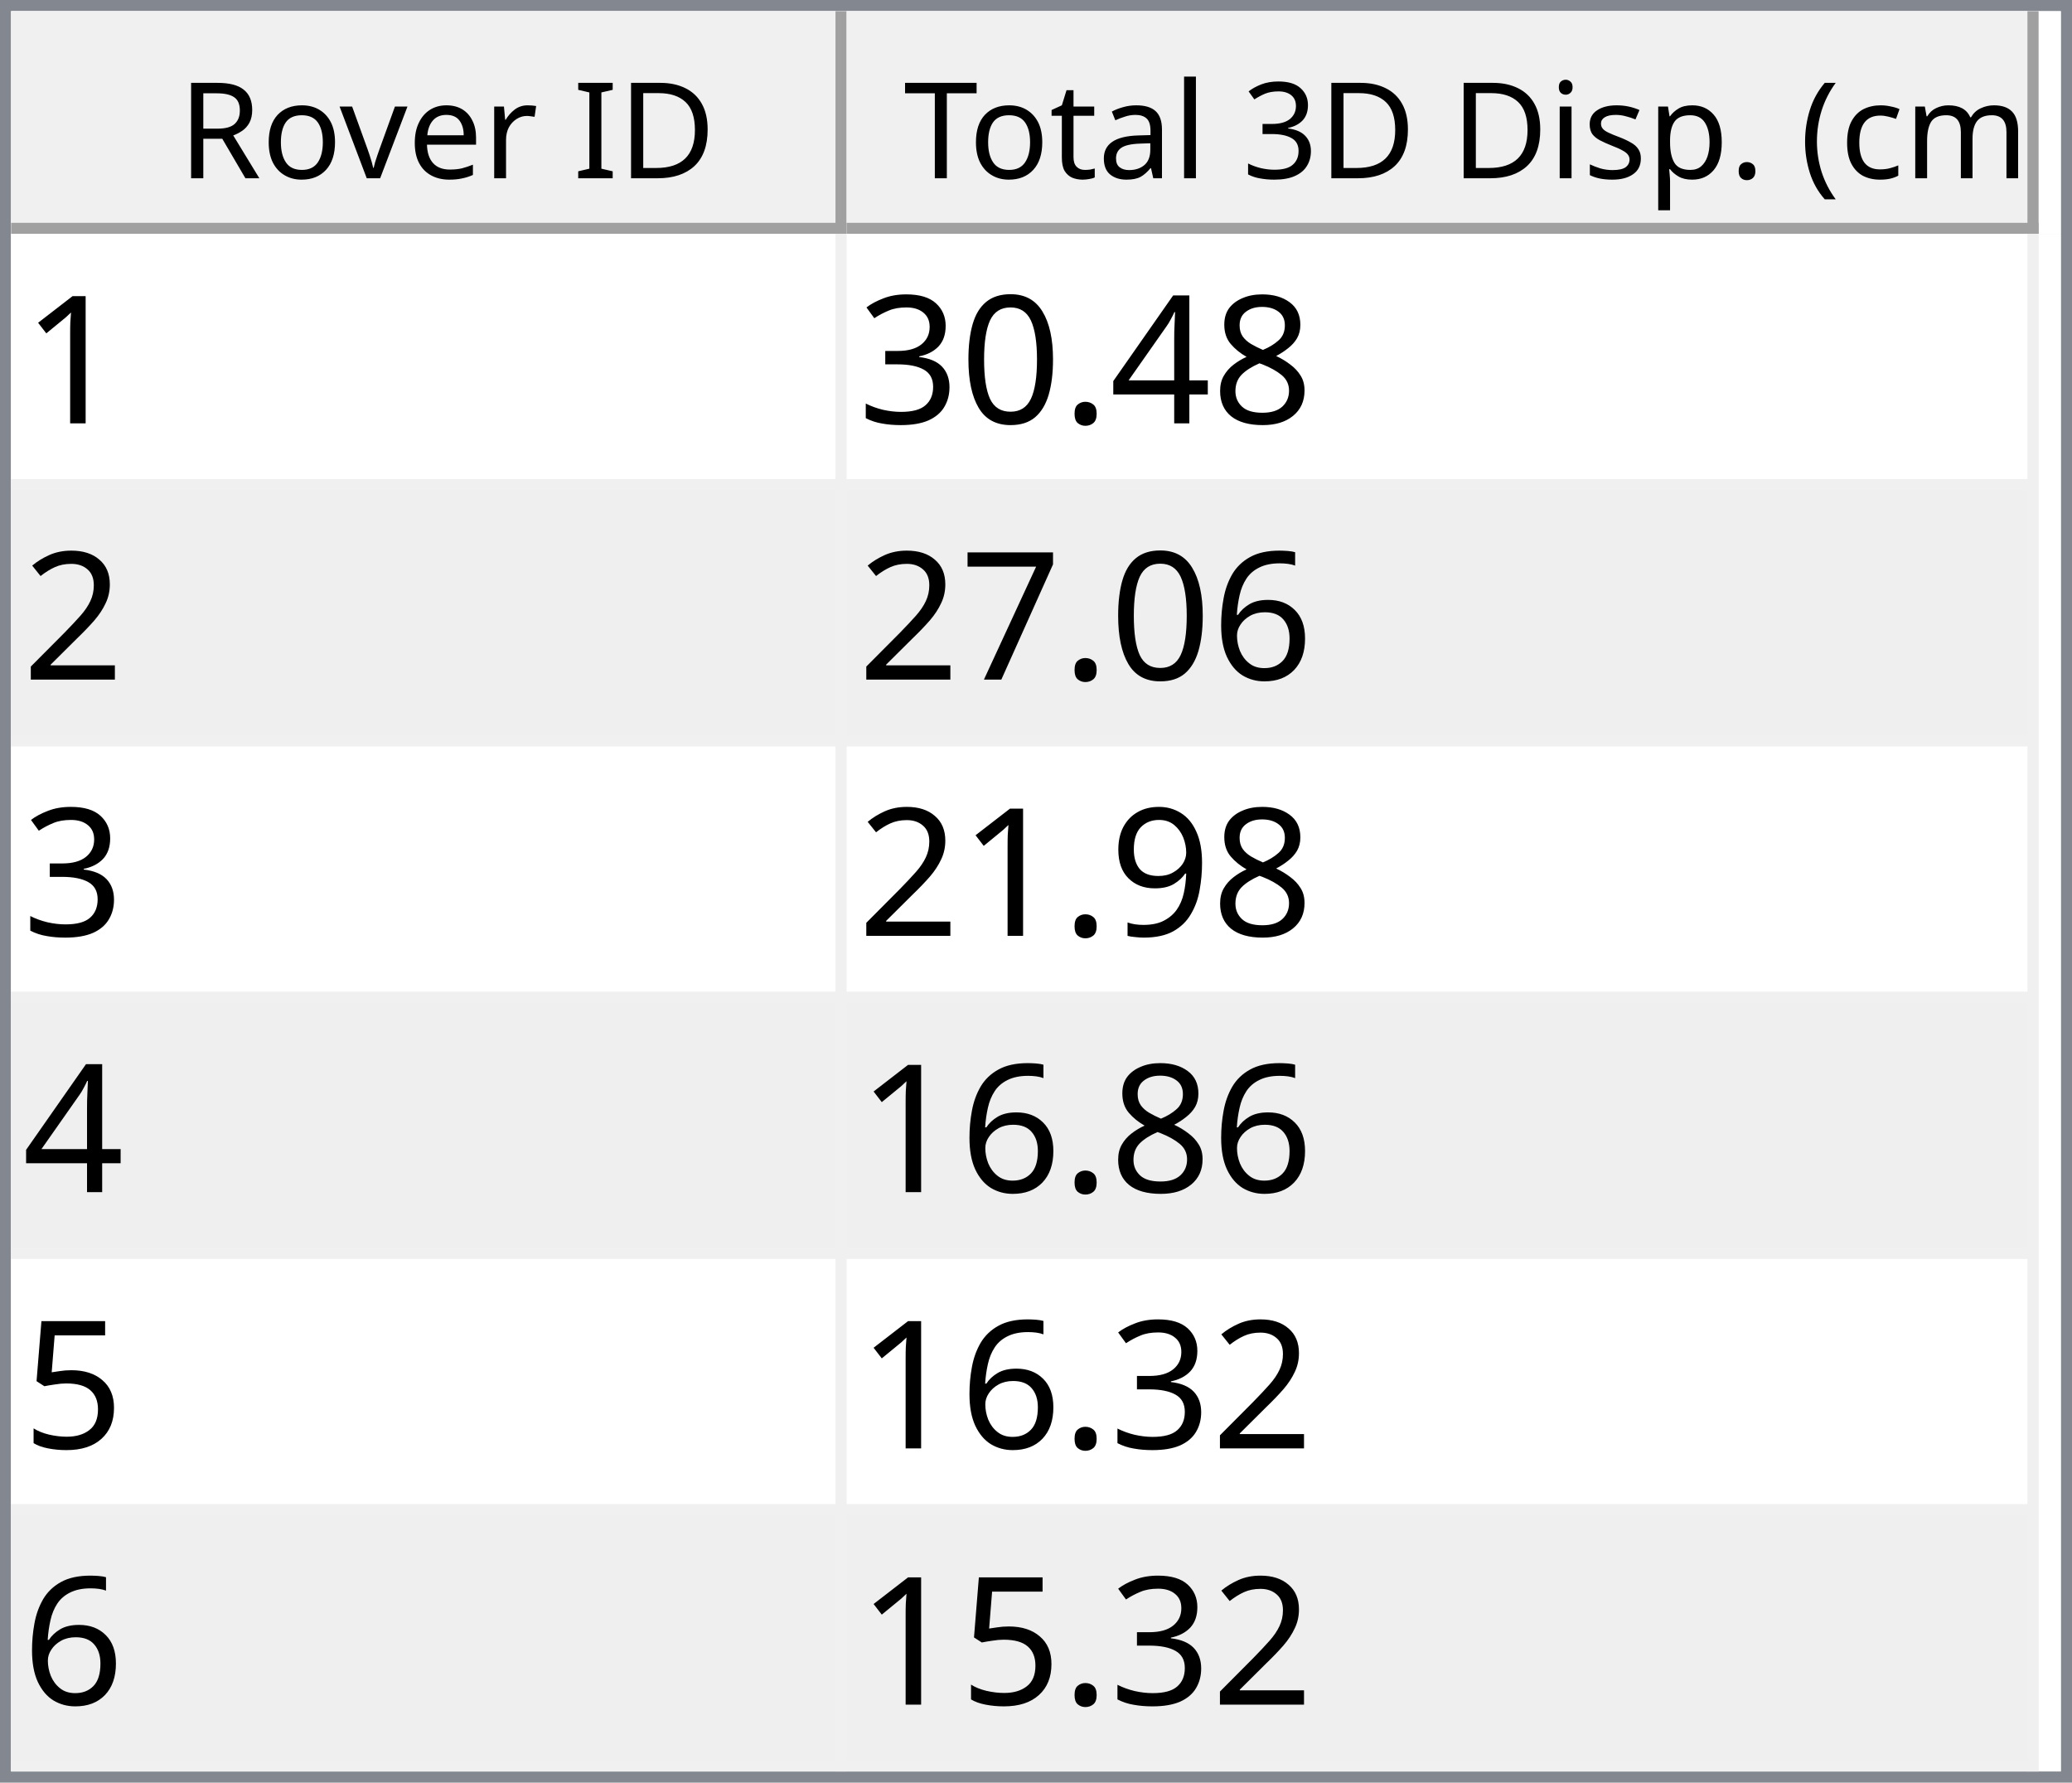
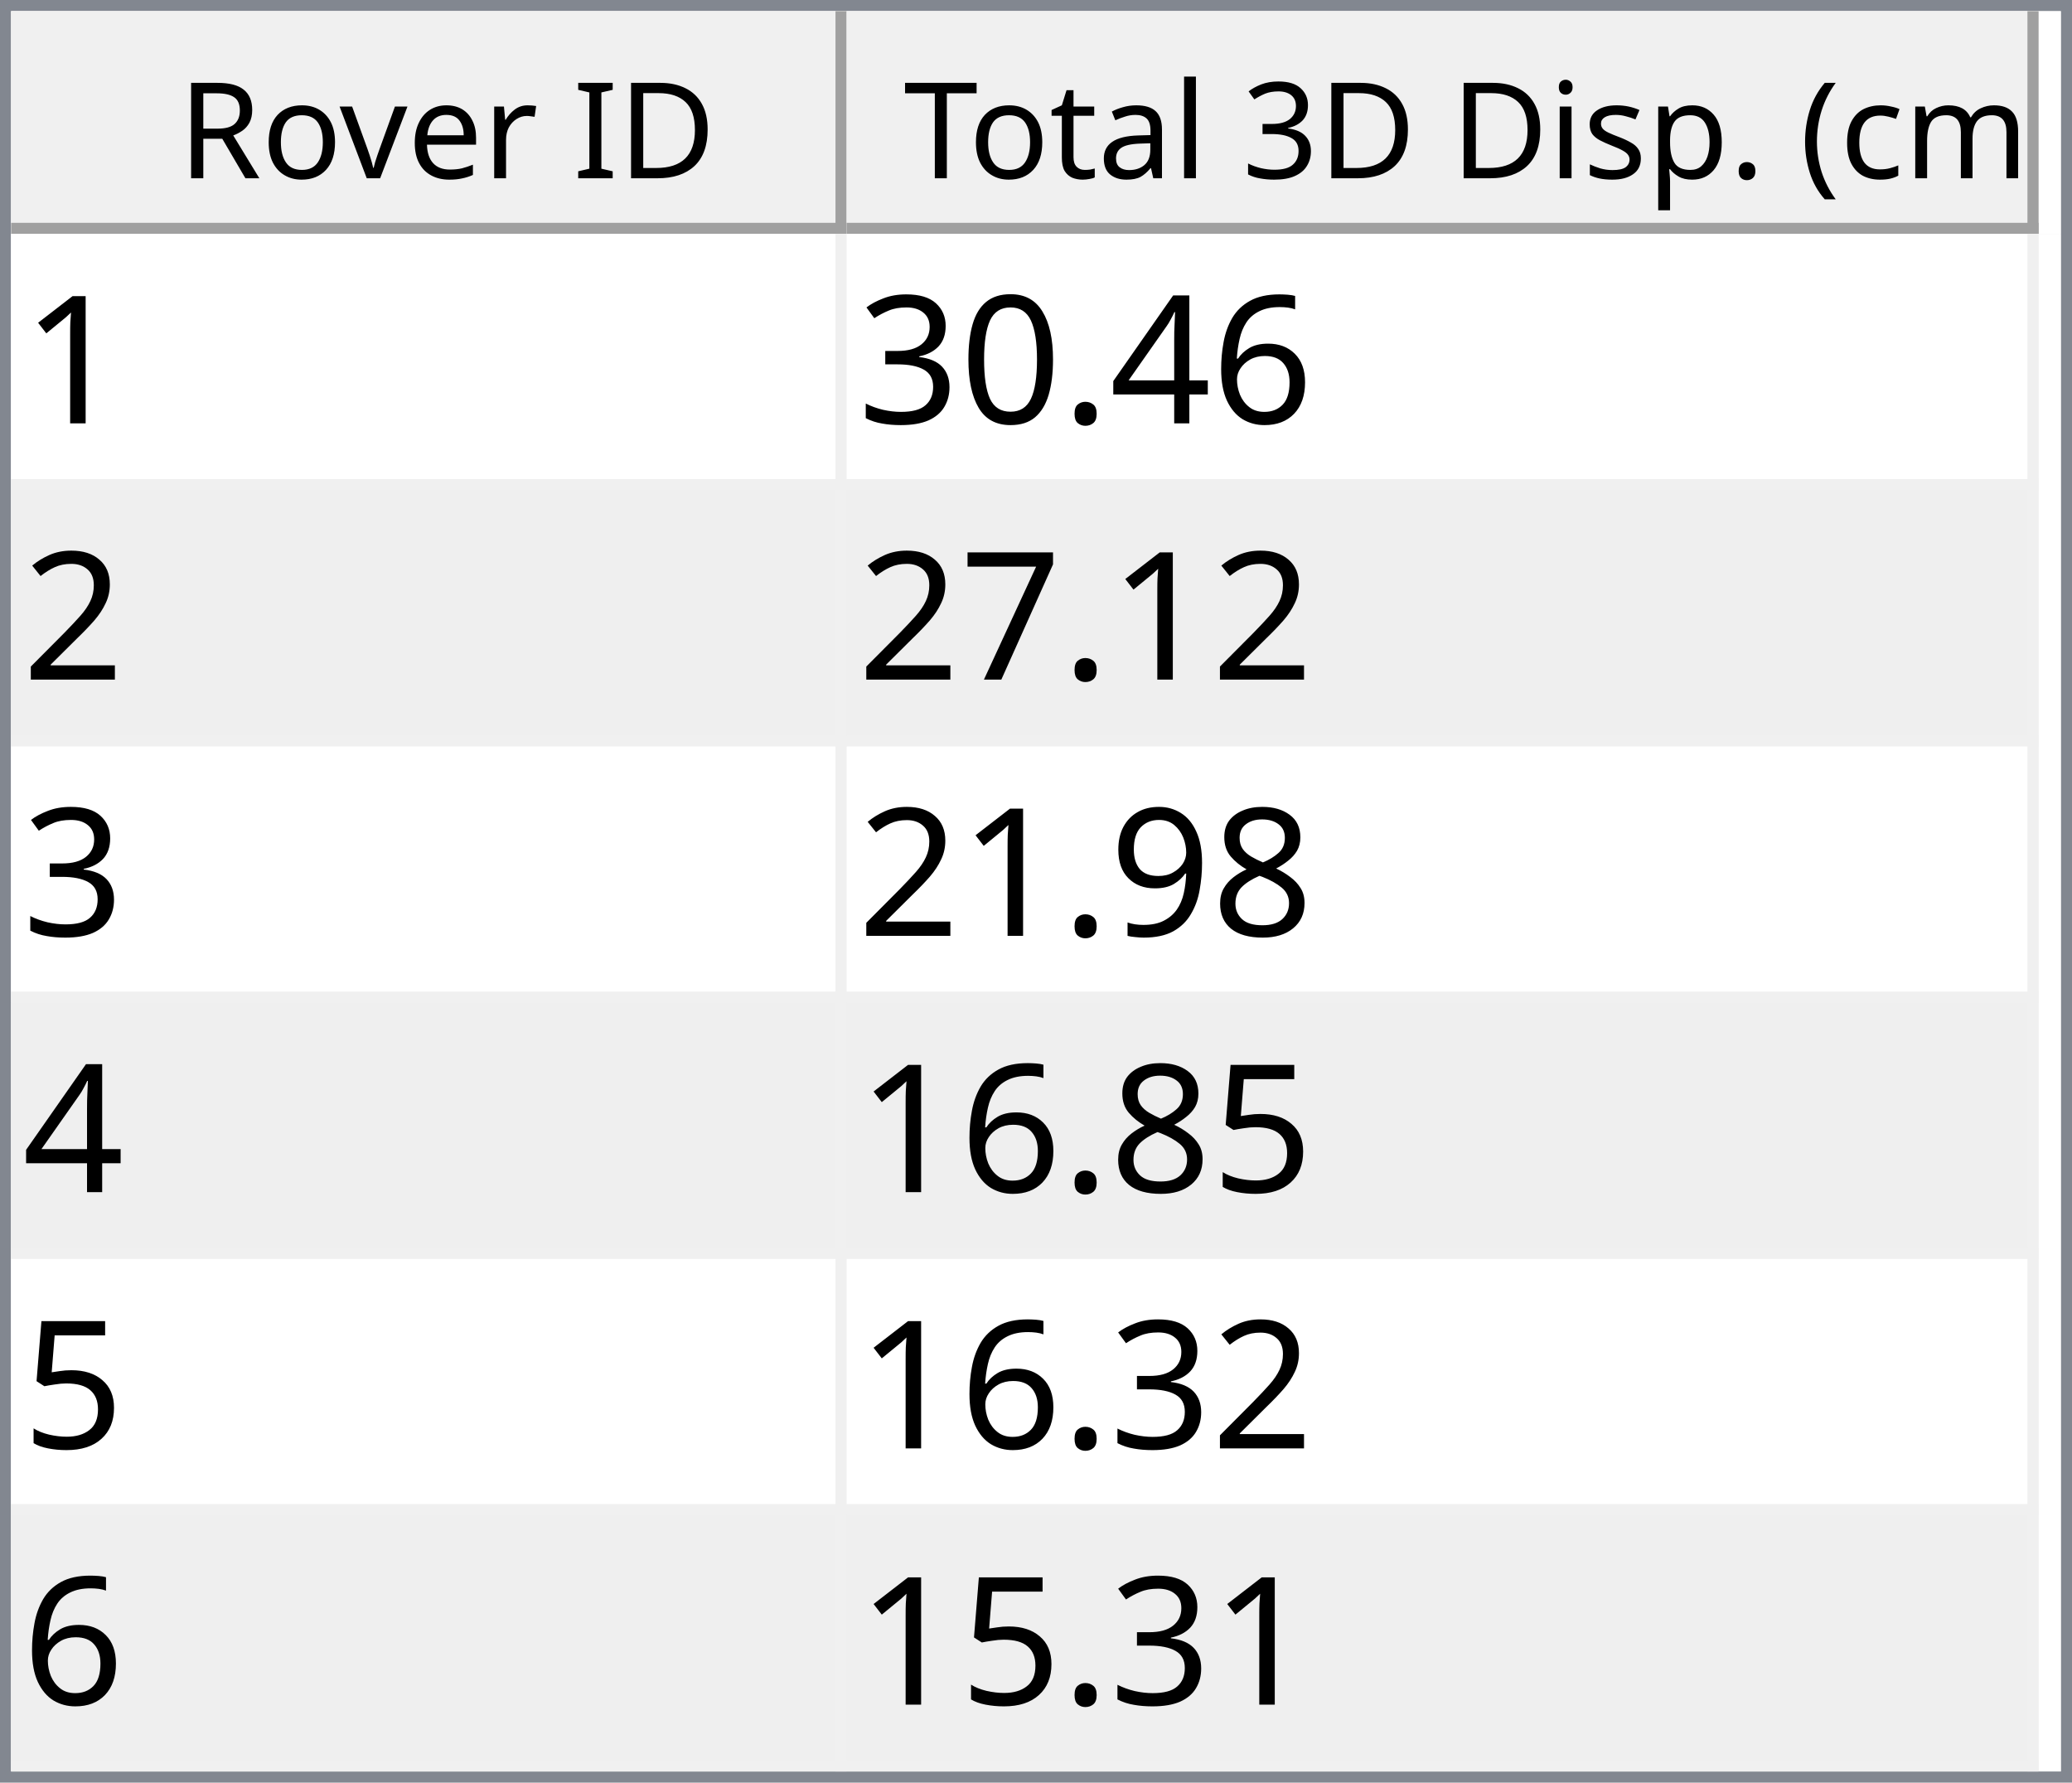
<svg xmlns="http://www.w3.org/2000/svg" style="fill-opacity:1; color-rendering:auto; color-interpolation:auto; text-rendering:auto; stroke:black; stroke-linecap:square; stroke-miterlimit:10; shape-rendering:auto; stroke-opacity:1; fill:black; stroke-dasharray:none; font-weight:normal; stroke-width:1; font-family:'Dialog'; font-style:normal; stroke-linejoin:miter; font-size:12px; stroke-dashoffset:0; image-rendering:auto;" width="186" height="160">
  <defs id="genericDefs" />
  <g>
    <defs id="defs1">
      <clipPath clipPathUnits="userSpaceOnUse" id="clipPath1">
        <path d="M0 0 L186 0 L186 160 L0 160 L0 0 Z" />
      </clipPath>
      <clipPath clipPathUnits="userSpaceOnUse" id="clipPath2">
        <path d="M0 0 L0 160 L186 160 L186 0 Z" />
      </clipPath>
      <clipPath clipPathUnits="userSpaceOnUse" id="clipPath3">
        <path d="M0 0 L0 20 L184 20 L184 0 Z" />
      </clipPath>
      <clipPath clipPathUnits="userSpaceOnUse" id="clipPath4">
        <path d="M0 0 L0 20 L75 20 L75 0 Z" />
      </clipPath>
      <clipPath clipPathUnits="userSpaceOnUse" id="clipPath5">
        <path d="M1 1 L1 19 L74 19 L74 1 Z" />
      </clipPath>
      <clipPath clipPathUnits="userSpaceOnUse" id="clipPath6">
        <path d="M0 0 L0 18 L73 18 L73 0 Z" />
      </clipPath>
      <clipPath clipPathUnits="userSpaceOnUse" id="clipPath7">
        <path d="M-0.5 -0.5 L-0.5 19.5 L74.5 19.5 L74.5 -0.5 Z" />
      </clipPath>
      <clipPath clipPathUnits="userSpaceOnUse" id="clipPath8">
        <path d="M0 0 L0 20 L107 20 L107 0 Z" />
      </clipPath>
      <clipPath clipPathUnits="userSpaceOnUse" id="clipPath9">
        <path d="M1 1 L1 19 L106 19 L106 1 Z" />
      </clipPath>
      <clipPath clipPathUnits="userSpaceOnUse" id="clipPath10">
        <path d="M0 0 L0 18 L105 18 L105 0 Z" />
      </clipPath>
      <clipPath clipPathUnits="userSpaceOnUse" id="clipPath11">
        <path d="M-0.5 -0.5 L-0.5 19.5 L106.5 19.5 L106.5 -0.5 Z" />
      </clipPath>
      <clipPath clipPathUnits="userSpaceOnUse" id="clipPath12">
        <path d="M0 0 L0 138 L184 138 L184 0 Z" />
      </clipPath>
      <clipPath clipPathUnits="userSpaceOnUse" id="clipPath13">
        <path d="M0 0 L0 138 L182 138 L182 0 Z" />
      </clipPath>
      <clipPath clipPathUnits="userSpaceOnUse" id="clipPath14">
        <path d="M-0.5 -0.5 L-0.5 137.5 L181.5 137.5 L181.5 -0.5 Z" />
      </clipPath>
      <clipPath clipPathUnits="userSpaceOnUse" id="clipPath15">
        <path d="M0 0 L0 22 L74 22 L74 0 Z" />
      </clipPath>
      <clipPath clipPathUnits="userSpaceOnUse" id="clipPath16">
        <path d="M0 0 L0 22 L106 22 L106 0 Z" />
      </clipPath>
      <font horiz-adv-x="64.551" id="font1">
        <font-face ascent="107.91" descent="25.098" units-per-em="100" style="font-style:normal; font-family:Segoe UI; font-weight:normal;" />
        <missing-glyph horiz-adv-x="64.551" d="M8.109 0 L8.109 68.266 L56.453 68.266 L56.453 0 L8.109 0 ZM15.328 7.234 L49.219 7.234 L49.219 61.031 L15.328 61.031 L15.328 7.234 Z" />
        <glyph unicode="D" horiz-adv-x="70.117" d="M9.188 0 L9.188 70.016 L28.516 70.016 Q65.531 70.016 65.531 35.891 Q65.531 19.672 55.25 9.836 Q44.969 0 27.734 0 L9.188 0 ZM17.391 62.594 L17.391 7.422 L27.828 7.422 Q41.609 7.422 49.273 14.797 Q56.938 22.172 56.938 35.688 Q56.938 62.594 28.328 62.594 L17.391 62.594 Z" />
        <glyph unicode="I" horiz-adv-x="26.611" d="M17.391 0 L9.188 0 L9.188 70.016 L17.391 70.016 L17.391 0 Z" />
        <glyph unicode=" " horiz-adv-x="27.393" d="" />
        <glyph unicode="r" horiz-adv-x="34.766" d="M34.188 41.891 Q32.078 43.5 28.125 43.5 Q23 43.5 19.555 38.672 Q16.109 33.844 16.109 25.484 L16.109 0 L8.109 0 L8.109 50 L16.109 50 L16.109 39.703 L16.312 39.703 Q18.016 44.969 21.531 47.922 Q25.047 50.875 29.391 50.875 Q32.516 50.875 34.188 50.203 L34.188 41.891 Z" />
        <glyph unicode="e" horiz-adv-x="52.295" d="M48.297 23 L12.984 23 Q13.188 14.656 17.484 10.109 Q21.781 5.562 29.297 5.562 Q37.75 5.562 44.828 11.141 L44.828 3.609 Q38.234 -1.172 27.391 -1.172 Q16.797 -1.172 10.742 5.641 Q4.688 12.453 4.688 24.812 Q4.688 36.469 11.305 43.82 Q17.922 51.172 27.734 51.172 Q37.547 51.172 42.922 44.828 Q48.297 38.484 48.297 27.203 L48.297 23 ZM40.094 29.781 Q40.047 36.719 36.75 40.578 Q33.453 44.438 27.594 44.438 Q21.922 44.438 17.969 40.383 Q14.016 36.328 13.094 29.781 L40.094 29.781 Z" />
        <glyph unicode="v" horiz-adv-x="47.9" d="M47.406 50 L27.484 0 L19.625 0 L0.688 50 L9.469 50 L22.172 13.672 Q23.578 9.672 23.922 6.688 L24.125 6.688 Q24.609 10.453 25.688 13.484 L38.969 50 L47.406 50 Z" />
        <glyph unicode="o" horiz-adv-x="58.594" d="M29 -1.172 Q17.922 -1.172 11.305 5.836 Q4.688 12.844 4.688 24.422 Q4.688 37.016 11.57 44.094 Q18.453 51.172 30.172 51.172 Q41.359 51.172 47.633 44.289 Q53.906 37.406 53.906 25.203 Q53.906 13.234 47.141 6.031 Q40.375 -1.172 29 -1.172 ZM29.594 44.438 Q21.875 44.438 17.383 39.188 Q12.891 33.938 12.891 24.703 Q12.891 15.828 17.43 10.695 Q21.969 5.562 29.594 5.562 Q37.359 5.562 41.531 10.594 Q45.703 15.625 45.703 24.906 Q45.703 34.281 41.531 39.359 Q37.359 44.438 29.594 44.438 Z" />
        <glyph unicode="R" horiz-adv-x="59.814" d="M59.375 0 L49.609 0 L37.891 19.625 Q36.281 22.359 34.766 24.289 Q33.25 26.219 31.664 27.438 Q30.078 28.656 28.25 29.219 Q26.422 29.781 24.125 29.781 L17.391 29.781 L17.391 0 L9.188 0 L9.188 70.016 L30.078 70.016 Q34.672 70.016 38.555 68.867 Q42.438 67.719 45.289 65.375 Q48.141 63.031 49.758 59.547 Q51.375 56.062 51.375 51.375 Q51.375 47.703 50.273 44.656 Q49.172 41.609 47.148 39.211 Q45.125 36.812 42.266 35.133 Q39.406 33.453 35.844 32.516 L35.844 32.328 Q37.594 31.547 38.891 30.547 Q40.188 29.547 41.359 28.18 Q42.531 26.812 43.68 25.078 Q44.828 23.344 46.234 21.047 L59.375 0 ZM17.391 62.594 L17.391 37.203 L28.516 37.203 Q31.594 37.203 34.203 38.133 Q36.812 39.062 38.719 40.797 Q40.625 42.531 41.703 45.047 Q42.781 47.562 42.781 50.688 Q42.781 56.297 39.141 59.445 Q35.5 62.594 28.609 62.594 L17.391 62.594 Z" />
        <glyph unicode=")" horiz-adv-x="30.176" d="M8.297 -15.922 L1.172 -15.922 Q16.406 2.344 16.406 26.812 Q16.406 51.469 1.078 70.016 L8.297 70.016 Q23.531 52.156 23.531 26.703 Q23.531 1.375 8.297 -15.922 Z" />
        <glyph unicode="m" horiz-adv-x="86.133" d="M79.109 0 L71.094 0 L71.094 28.719 Q71.094 37.016 68.531 40.727 Q65.969 44.438 59.906 44.438 Q54.781 44.438 51.195 39.75 Q47.609 35.062 47.609 28.516 L47.609 0 L39.594 0 L39.594 29.688 Q39.594 44.438 28.219 44.438 Q22.953 44.438 19.531 40.016 Q16.109 35.594 16.109 28.516 L16.109 0 L8.109 0 L8.109 50 L16.109 50 L16.109 42.094 L16.312 42.094 Q21.625 51.172 31.844 51.172 Q36.969 51.172 40.773 48.312 Q44.578 45.453 46 40.828 Q51.562 51.172 62.594 51.172 Q79.109 51.172 79.109 30.812 L79.109 0 Z" />
        <glyph unicode="c" horiz-adv-x="46.191" d="M42.188 2.297 Q36.422 -1.172 28.516 -1.172 Q17.828 -1.172 11.258 5.789 Q4.688 12.75 4.688 23.828 Q4.688 36.188 11.766 43.68 Q18.844 51.172 30.672 51.172 Q37.25 51.172 42.281 48.734 L42.281 40.531 Q36.719 44.438 30.375 44.438 Q22.703 44.438 17.797 38.945 Q12.891 33.453 12.891 24.516 Q12.891 15.719 17.508 10.641 Q22.125 5.562 29.891 5.562 Q36.422 5.562 42.188 9.906 L42.188 2.297 Z" />
        <glyph unicode="(" horiz-adv-x="30.176" d="M29.109 -15.922 L21.969 -15.922 Q6.844 1.375 6.844 26.703 Q6.844 52.156 21.969 70.016 L29.203 70.016 Q13.875 51.469 13.875 26.812 Q13.875 2.344 29.109 -15.922 Z" />
        <glyph unicode="." horiz-adv-x="21.68" d="M10.891 -1.078 Q8.641 -1.078 7.055 0.539 Q5.469 2.156 5.469 4.391 Q5.469 6.641 7.055 8.273 Q8.641 9.906 10.891 9.906 Q13.188 9.906 14.797 8.273 Q16.406 6.641 16.406 4.391 Q16.406 2.156 14.797 0.539 Q13.188 -1.078 10.891 -1.078 Z" />
        <glyph unicode="p" horiz-adv-x="58.789" d="M16.312 7.234 L16.109 7.234 L16.109 -23 L8.109 -23 L8.109 50 L16.109 50 L16.109 41.219 L16.312 41.219 Q22.219 51.172 33.594 51.172 Q43.266 51.172 48.688 44.461 Q54.109 37.75 54.109 26.469 Q54.109 13.922 48 6.375 Q41.891 -1.172 31.297 -1.172 Q21.578 -1.172 16.312 7.234 ZM16.109 27.391 L16.109 20.406 Q16.109 14.203 20.141 9.883 Q24.172 5.562 30.375 5.562 Q37.641 5.562 41.773 11.133 Q45.906 16.703 45.906 26.609 Q45.906 34.969 42.047 39.703 Q38.188 44.438 31.594 44.438 Q24.609 44.438 20.359 39.578 Q16.109 34.719 16.109 27.391 Z" />
        <glyph unicode="s" horiz-adv-x="42.432" d="M5.078 1.812 L5.078 10.406 Q11.625 5.562 19.484 5.562 Q30.031 5.562 30.031 12.594 Q30.031 14.594 29.125 15.992 Q28.219 17.391 26.68 18.461 Q25.141 19.531 23.07 20.383 Q21 21.234 18.609 22.172 Q15.281 23.484 12.766 24.828 Q10.25 26.172 8.57 27.859 Q6.891 29.547 6.031 31.695 Q5.172 33.844 5.172 36.719 Q5.172 40.234 6.789 42.945 Q8.406 45.656 11.086 47.484 Q13.766 49.312 17.211 50.242 Q20.656 51.172 24.312 51.172 Q30.812 51.172 35.938 48.922 L35.938 40.828 Q30.422 44.438 23.25 44.438 Q21 44.438 19.195 43.922 Q17.391 43.406 16.094 42.477 Q14.797 41.547 14.086 40.258 Q13.375 38.969 13.375 37.406 Q13.375 35.453 14.086 34.133 Q14.797 32.812 16.164 31.789 Q17.531 30.766 19.484 29.938 Q21.438 29.109 23.922 28.125 Q27.25 26.859 29.883 25.516 Q32.516 24.172 34.375 22.484 Q36.234 20.797 37.234 18.602 Q38.234 16.406 38.234 13.375 Q38.234 9.672 36.602 6.938 Q34.969 4.203 32.234 2.398 Q29.5 0.594 25.93 -0.289 Q22.359 -1.172 18.453 -1.172 Q10.75 -1.172 5.078 1.812 Z" />
        <glyph unicode="i" horiz-adv-x="24.219" d="M12.203 62.703 Q10.062 62.703 8.547 64.164 Q7.031 65.625 7.031 67.875 Q7.031 70.125 8.547 71.609 Q10.062 73.094 12.203 73.094 Q14.406 73.094 15.945 71.609 Q17.484 70.125 17.484 67.875 Q17.484 65.719 15.945 64.211 Q14.406 62.703 12.203 62.703 ZM16.109 0 L8.109 0 L8.109 50 L16.109 50 L16.109 0 Z" />
        <glyph unicode="3" horiz-adv-x="53.906" d="M46.531 19.828 Q46.531 15.094 44.75 11.211 Q42.969 7.328 39.719 4.57 Q36.469 1.812 31.93 0.297 Q27.391 -1.219 21.922 -1.219 Q11.922 -1.219 6 2.594 L6 11.188 Q13.094 5.609 22.219 5.609 Q25.875 5.609 28.828 6.539 Q31.781 7.469 33.906 9.227 Q36.031 10.984 37.18 13.477 Q38.328 15.969 38.328 19.094 Q38.328 32.812 18.797 32.812 L12.984 32.812 L12.984 39.594 L18.5 39.594 Q35.797 39.594 35.797 52.484 Q35.797 64.406 22.609 64.406 Q15.188 64.406 8.688 59.422 L8.688 67.188 Q15.375 71.188 24.609 71.188 Q29 71.188 32.57 69.969 Q36.141 68.75 38.68 66.555 Q41.219 64.359 42.609 61.281 Q44 58.203 44 54.5 Q44 40.672 30.031 36.719 L30.031 36.531 Q33.594 36.141 36.625 34.797 Q39.656 33.453 41.852 31.305 Q44.047 29.156 45.289 26.25 Q46.531 23.344 46.531 19.828 Z" />
        <glyph unicode="l" horiz-adv-x="24.219" d="M16.109 0 L8.109 0 L8.109 74.031 L16.109 74.031 L16.109 0 Z" />
        <glyph unicode="a" horiz-adv-x="50.879" d="M43.891 0 L35.891 0 L35.891 7.812 L35.688 7.812 Q30.469 -1.172 20.312 -1.172 Q12.844 -1.172 8.617 2.781 Q4.391 6.734 4.391 13.281 Q4.391 27.297 20.906 29.594 L35.891 31.688 Q35.891 44.438 25.594 44.438 Q16.547 44.438 9.281 38.281 L9.281 46.484 Q16.656 51.172 26.266 51.172 Q43.891 51.172 43.891 32.516 L43.891 0 ZM35.891 25.297 L23.828 23.641 Q18.266 22.859 15.43 20.875 Q12.594 18.891 12.594 13.875 Q12.594 10.203 15.211 7.883 Q17.828 5.562 22.172 5.562 Q28.125 5.562 32.008 9.742 Q35.891 13.922 35.891 20.312 L35.891 25.297 Z" />
        <glyph unicode="t" horiz-adv-x="33.887" d="M31.297 0.484 Q28.469 -1.078 23.828 -1.078 Q10.688 -1.078 10.688 13.578 L10.688 43.172 L2.094 43.172 L2.094 50 L10.688 50 L10.688 62.203 L18.703 64.797 L18.703 50 L31.297 50 L31.297 43.172 L18.703 43.172 L18.703 14.984 Q18.703 9.969 20.414 7.82 Q22.125 5.672 26.078 5.672 Q29.109 5.672 31.297 7.328 L31.297 0.484 Z" />
        <glyph unicode="T" horiz-adv-x="52.393" d="M50.594 62.594 L30.375 62.594 L30.375 0 L22.172 0 L22.172 62.594 L2 62.594 L2 70.016 L50.594 70.016 L50.594 62.594 Z" />
      </font>
      <font horiz-adv-x="75.0" id="font2">
        <font-face ascent="100.537" descent="21.973" units-per-em="100" style="font-style:normal; font-family:sans-serif; font-weight:normal;" />
        <missing-glyph horiz-adv-x="75.0" d="M12.5 0 L12.5 62.5 L62.5 62.5 L62.5 0 L12.5 0 ZM14.062 1.562 L60.938 1.562 L60.938 60.938 L14.062 60.938 L14.062 1.562 Z" />
        <glyph unicode="1" horiz-adv-x="55.615" d="M37.25 0 L28.469 0 L28.469 56 Q25.297 52.984 20.141 49.953 Q14.984 46.922 10.891 45.406 L10.891 53.906 Q18.266 57.375 23.781 62.305 Q29.297 67.234 31.594 71.875 L37.25 71.875 L37.25 0 Z" />
-         <glyph unicode="8" horiz-adv-x="55.615" d="M17.672 38.812 Q12.203 40.828 9.57 44.539 Q6.938 48.25 6.938 53.422 Q6.938 61.234 12.555 66.555 Q18.172 71.875 27.484 71.875 Q36.859 71.875 42.578 66.43 Q48.297 60.984 48.297 53.172 Q48.297 48.188 45.68 44.508 Q43.062 40.828 37.75 38.812 Q44.344 36.672 47.781 31.883 Q51.219 27.094 51.219 20.453 Q51.219 11.281 44.727 5.031 Q38.234 -1.219 27.641 -1.219 Q17.047 -1.219 10.547 5.055 Q4.047 11.328 4.047 20.703 Q4.047 27.688 7.594 32.398 Q11.141 37.109 17.672 38.812 ZM15.922 53.719 Q15.922 48.641 19.195 45.414 Q22.469 42.188 27.688 42.188 Q32.766 42.188 36.016 45.383 Q39.266 48.578 39.266 53.219 Q39.266 58.062 35.914 61.359 Q32.562 64.656 27.594 64.656 Q22.562 64.656 19.242 61.43 Q15.922 58.203 15.922 53.719 ZM13.094 20.656 Q13.094 16.891 14.875 13.375 Q16.656 9.859 20.172 7.93 Q23.688 6 27.734 6 Q34.031 6 38.133 10.055 Q42.234 14.109 42.234 20.359 Q42.234 26.703 38.016 30.859 Q33.797 35.016 27.438 35.016 Q21.234 35.016 17.164 30.914 Q13.094 26.812 13.094 20.656 Z" />
+         <glyph unicode="6" horiz-adv-x="55.615" d="M49.75 54.047 L41.016 53.375 Q39.844 58.547 37.703 60.891 Q34.125 64.656 28.906 64.656 Q24.703 64.656 21.531 62.312 Q17.391 59.281 14.992 53.469 Q12.594 47.656 12.5 36.922 Q15.672 41.75 20.266 44.094 Q24.859 46.438 29.891 46.438 Q38.672 46.438 44.852 39.969 Q51.031 33.5 51.031 23.25 Q51.031 16.5 48.125 10.719 Q45.219 4.938 40.141 1.859 Q35.062 -1.219 28.609 -1.219 Q17.625 -1.219 10.695 6.859 Q3.766 14.938 3.766 33.5 Q3.766 54.25 11.422 63.672 Q18.109 71.875 29.438 71.875 Q37.891 71.875 43.289 67.141 Q48.688 62.406 49.75 54.047 ZM13.875 23.188 Q13.875 18.656 15.797 14.508 Q17.719 10.359 21.188 8.18 Q24.656 6 28.469 6 Q34.031 6 38.039 10.492 Q42.047 14.984 42.047 22.703 Q42.047 30.125 38.086 34.398 Q34.125 38.672 28.125 38.672 Q22.172 38.672 18.023 34.398 Q13.875 30.125 13.875 23.188 Z" />
        <glyph unicode="4" horiz-adv-x="55.615" d="M32.328 0 L32.328 17.141 L1.266 17.141 L1.266 25.203 L33.938 71.578 L41.109 71.578 L41.109 25.203 L50.781 25.203 L50.781 17.141 L41.109 17.141 L41.109 0 L32.328 0 ZM32.328 25.203 L32.328 57.469 L9.906 25.203 L32.328 25.203 Z" />
        <glyph unicode="." horiz-adv-x="27.783" d="M9.078 0 L9.078 10.016 L19.094 10.016 L19.094 0 L9.078 0 Z" />
        <glyph unicode="0" horiz-adv-x="55.615" d="M4.156 35.297 Q4.156 48 6.766 55.742 Q9.375 63.484 14.523 67.68 Q19.672 71.875 27.484 71.875 Q33.25 71.875 37.594 69.555 Q41.938 67.234 44.773 62.867 Q47.609 58.5 49.219 52.227 Q50.828 45.953 50.828 35.297 Q50.828 22.703 48.242 14.969 Q45.656 7.234 40.508 3.008 Q35.359 -1.219 27.484 -1.219 Q17.141 -1.219 11.234 6.203 Q4.156 15.141 4.156 35.297 ZM13.188 35.297 Q13.188 17.672 17.312 11.836 Q21.438 6 27.484 6 Q33.547 6 37.672 11.859 Q41.797 17.719 41.797 35.297 Q41.797 52.984 37.672 58.789 Q33.547 64.594 27.391 64.594 Q21.344 64.594 17.719 59.469 Q13.188 52.938 13.188 35.297 Z" />
        <glyph unicode="3" horiz-adv-x="55.615" d="M4.203 18.891 L12.984 20.062 Q14.5 12.594 18.141 9.297 Q21.781 6 27 6 Q33.203 6 37.477 10.297 Q41.75 14.594 41.75 20.953 Q41.75 27 37.797 30.93 Q33.844 34.859 27.734 34.859 Q25.25 34.859 21.531 33.891 L22.516 41.609 Q23.391 41.5 23.922 41.5 Q29.547 41.5 34.039 44.43 Q38.531 47.359 38.531 53.469 Q38.531 58.297 35.258 61.477 Q31.984 64.656 26.812 64.656 Q21.688 64.656 18.266 61.43 Q14.844 58.203 13.875 51.766 L5.078 53.328 Q6.688 62.156 12.398 67.016 Q18.109 71.875 26.609 71.875 Q32.469 71.875 37.398 69.359 Q42.328 66.844 44.945 62.5 Q47.562 58.156 47.562 53.266 Q47.562 48.641 45.07 44.828 Q42.578 41.016 37.703 38.766 Q44.047 37.312 47.562 32.695 Q51.078 28.078 51.078 21.141 Q51.078 11.766 44.242 5.25 Q37.406 -1.266 26.953 -1.266 Q17.531 -1.266 11.305 4.352 Q5.078 9.969 4.203 18.891 Z" />
        <glyph unicode="2" horiz-adv-x="55.615" d="M50.344 8.453 L50.344 0 L3.031 0 Q2.938 3.172 4.047 6.109 Q5.859 10.938 9.836 15.625 Q13.812 20.312 21.344 26.469 Q33.016 36.031 37.117 41.625 Q41.219 47.219 41.219 52.203 Q41.219 57.422 37.477 61.008 Q33.734 64.594 27.734 64.594 Q21.391 64.594 17.578 60.789 Q13.766 56.984 13.719 50.25 L4.688 51.172 Q5.609 61.281 11.664 66.578 Q17.719 71.875 27.938 71.875 Q38.234 71.875 44.242 66.164 Q50.25 60.453 50.25 52 Q50.25 47.703 48.492 43.555 Q46.734 39.406 42.656 34.812 Q38.578 30.219 29.109 22.219 Q21.188 15.578 18.945 13.211 Q16.703 10.844 15.234 8.453 L50.344 8.453 Z" />
-         <glyph unicode="6" horiz-adv-x="55.615" d="M49.75 54.047 L41.016 53.375 Q39.844 58.547 37.703 60.891 Q34.125 64.656 28.906 64.656 Q24.703 64.656 21.531 62.312 Q17.391 59.281 14.992 53.469 Q12.594 47.656 12.5 36.922 Q15.672 41.75 20.266 44.094 Q24.859 46.438 29.891 46.438 Q38.672 46.438 44.852 39.969 Q51.031 33.5 51.031 23.25 Q51.031 16.5 48.125 10.719 Q45.219 4.938 40.141 1.859 Q35.062 -1.219 28.609 -1.219 Q17.625 -1.219 10.695 6.859 Q3.766 14.938 3.766 33.5 Q3.766 54.25 11.422 63.672 Q18.109 71.875 29.438 71.875 Q37.891 71.875 43.289 67.141 Q48.688 62.406 49.75 54.047 ZM13.875 23.188 Q13.875 18.656 15.797 14.508 Q17.719 10.359 21.188 8.18 Q24.656 6 28.469 6 Q34.031 6 38.039 10.492 Q42.047 14.984 42.047 22.703 Q42.047 30.125 38.086 34.398 Q34.125 38.672 28.125 38.672 Q22.172 38.672 18.023 34.398 Q13.875 30.125 13.875 23.188 Z" />
        <glyph unicode="7" horiz-adv-x="55.615" d="M4.734 62.203 L4.734 70.656 L51.078 70.656 L51.078 63.812 Q44.234 56.547 37.523 44.484 Q30.812 32.422 27.156 19.672 Q24.516 10.688 23.781 0 L14.75 0 Q14.891 8.453 18.062 20.414 Q21.234 32.375 27.172 43.484 Q33.109 54.594 39.797 62.203 L4.734 62.203 Z" />
+         <glyph unicode="8" horiz-adv-x="55.615" d="M17.672 38.812 Q12.203 40.828 9.57 44.539 Q6.938 48.25 6.938 53.422 Q6.938 61.234 12.555 66.555 Q18.172 71.875 27.484 71.875 Q36.859 71.875 42.578 66.43 Q48.297 60.984 48.297 53.172 Q48.297 48.188 45.68 44.508 Q43.062 40.828 37.75 38.812 Q44.344 36.672 47.781 31.883 Q51.219 27.094 51.219 20.453 Q51.219 11.281 44.727 5.031 Q38.234 -1.219 27.641 -1.219 Q17.047 -1.219 10.547 5.055 Q4.047 11.328 4.047 20.703 Q4.047 27.688 7.594 32.398 Q11.141 37.109 17.672 38.812 ZM15.922 53.719 Q15.922 48.641 19.195 45.414 Q22.469 42.188 27.688 42.188 Q32.766 42.188 36.016 45.383 Q39.266 48.578 39.266 53.219 Q39.266 58.062 35.914 61.359 Q32.562 64.656 27.594 64.656 Q22.562 64.656 19.242 61.43 Q15.922 58.203 15.922 53.719 ZM13.094 20.656 Q13.094 16.891 14.875 13.375 Q16.656 9.859 20.172 7.93 Q23.688 6 27.734 6 Q34.031 6 38.133 10.055 Q42.234 14.109 42.234 20.359 Q42.234 26.703 38.016 30.859 Q33.797 35.016 27.438 35.016 Q21.234 35.016 17.164 30.914 Q13.094 26.812 13.094 20.656 Z" />
        <glyph unicode="9" horiz-adv-x="55.615" d="M5.469 16.547 L13.922 17.328 Q14.984 11.375 18.016 8.688 Q21.047 6 25.781 6 Q29.828 6 32.883 7.859 Q35.938 9.719 37.891 12.82 Q39.844 15.922 41.164 21.195 Q42.484 26.469 42.484 31.938 Q42.484 32.516 42.438 33.688 Q39.797 29.5 35.234 26.883 Q30.672 24.266 25.344 24.266 Q16.453 24.266 10.305 30.711 Q4.156 37.156 4.156 47.703 Q4.156 58.594 10.578 65.234 Q17 71.875 26.656 71.875 Q33.641 71.875 39.43 68.117 Q45.219 64.359 48.219 57.398 Q51.219 50.438 51.219 37.25 Q51.219 23.531 48.242 15.406 Q45.266 7.281 39.383 3.031 Q33.5 -1.219 25.594 -1.219 Q17.188 -1.219 11.867 3.445 Q6.547 8.109 5.469 16.547 ZM41.453 48.141 Q41.453 55.719 37.43 60.156 Q33.406 64.594 27.734 64.594 Q21.875 64.594 17.531 59.812 Q13.188 55.031 13.188 47.406 Q13.188 40.578 17.312 36.305 Q21.438 32.031 27.484 32.031 Q33.594 32.031 37.523 36.305 Q41.453 40.578 41.453 48.141 Z" />
        <glyph unicode="5" horiz-adv-x="55.615" d="M4.156 18.75 L13.375 19.531 Q14.406 12.797 18.141 9.398 Q21.875 6 27.156 6 Q33.5 6 37.891 10.789 Q42.281 15.578 42.281 23.484 Q42.281 31 38.062 35.352 Q33.844 39.703 27 39.703 Q22.75 39.703 19.336 37.773 Q15.922 35.844 13.969 32.766 L5.719 33.844 L12.641 70.609 L48.25 70.609 L48.25 62.203 L19.672 62.203 L15.828 42.969 Q22.266 47.469 29.344 47.469 Q38.719 47.469 45.164 40.969 Q51.609 34.469 51.609 24.266 Q51.609 14.547 45.953 7.469 Q39.062 -1.219 27.156 -1.219 Q17.391 -1.219 11.211 4.25 Q5.031 9.719 4.156 18.75 Z" />
      </font>
    </defs>
    <g style="fill:white; stroke:white;">
      <rect x="0" y="0" width="186" style="clip-path:url(#clipPath1); stroke:none;" height="160" />
    </g>
    <g style="fill:white; text-rendering:optimizeSpeed; color-rendering:optimizeSpeed; image-rendering:optimizeSpeed; shape-rendering:crispEdges; stroke:white; color-interpolation:sRGB;">
      <rect x="0" width="186" height="160" y="0" style="stroke:none;" />
      <path style="stroke:none;" d="M0 160 L186 160 L186 0 L0 0 Z" />
    </g>
    <g style="fill:rgb(240,240,240); font-family:'Segoe UI'; stroke:rgb(240,240,240);">
      <rect x="0" y="0" width="186" style="clip-path:url(#clipPath2); stroke:none;" height="160" />
    </g>
    <g style="fill:rgb(130,135,144); font-family:'Segoe UI'; stroke:rgb(130,135,144);">
      <path d="M0 0 L186 0 L186 160 L0 160 L0 0 ZM1 1 L185 1 L185 159 L1 159 L1 1 Z" style="fill-rule:evenodd; clip-path:url(#clipPath2); stroke:none;" />
    </g>
    <g style="fill:white; font-family:'Segoe UI'; stroke:white;" transform="translate(1,1)">
      <rect x="0" y="0" width="184" style="clip-path:url(#clipPath3); stroke:none;" height="20" />
    </g>
    <g style="fill:rgb(240,240,240); font-family:'Segoe UI'; stroke:rgb(240,240,240);" transform="translate(1,1)">
      <rect x="0" y="0" width="75" style="clip-path:url(#clipPath4); stroke:none;" height="20" />
    </g>
    <g style="font-family:'Segoe UI';" transform="translate(2,2)">
      <text x="14" xml:space="preserve" y="14" style="clip-path:url(#clipPath6); stroke:none;">Rover ID</text>
    </g>
    <g style="fill:rgb(160,160,160); font-family:'Segoe UI'; stroke:rgb(160,160,160); stroke-linejoin:bevel;" transform="translate(1.5,1.5)">
      <line x1="74" x2="74" y1="0" style="fill:none; clip-path:url(#clipPath7);" y2="19" />
    </g>
    <g style="fill:rgb(160,160,160); font-family:'Segoe UI'; stroke:rgb(160,160,160); stroke-linejoin:bevel;" transform="matrix(1,0,0,1,1,1) translate(0.5,0.5)">
      <line x1="0" x2="74" y1="19" style="fill:none; clip-path:url(#clipPath7);" y2="19" />
    </g>
    <g style="fill:rgb(240,240,240); font-family:'Segoe UI'; stroke:rgb(240,240,240);" transform="translate(76,1)">
      <rect x="0" y="0" width="107" style="clip-path:url(#clipPath8); stroke:none;" height="20" />
    </g>
    <g style="font-family:'Segoe UI';" transform="translate(77,2)">
      <text x="1" xml:space="preserve" y="14" style="clip-path:url(#clipPath10); stroke:none;"> Total 3D Disp. (cm)</text>
    </g>
    <g style="fill:rgb(160,160,160); font-family:'Segoe UI'; stroke:rgb(160,160,160); stroke-linejoin:bevel;" transform="translate(76.5,1.5)">
      <line x1="106" x2="106" y1="0" style="fill:none; clip-path:url(#clipPath11);" y2="19" />
    </g>
    <g style="fill:rgb(160,160,160); font-family:'Segoe UI'; stroke:rgb(160,160,160); stroke-linejoin:bevel;" transform="matrix(1,0,0,1,76,1) translate(0.5,0.5)">
      <line x1="0" x2="106" y1="19" style="fill:none; clip-path:url(#clipPath11);" y2="19" />
    </g>
    <g style="fill:white; font-family:'Segoe UI'; stroke:white;" transform="translate(1,21)">
      <rect x="0" y="0" width="184" style="clip-path:url(#clipPath12); stroke:none;" height="138" />
    </g>
    <g style="fill:rgb(240,240,240); font-size:16px; font-family:sans-serif; stroke:rgb(240,240,240);" transform="translate(1,21)">
      <rect x="0" y="0" width="182" style="clip-path:url(#clipPath13); stroke:none;" height="138" />
      <line transform="translate(0.5,0.5)" x1="0" x2="181" y1="22" style="clip-path:url(#clipPath14); fill:none; stroke-linejoin:bevel;" y2="22" />
    </g>
    <g transform="matrix(1,0,0,1,1,21) translate(0.5,0.5)" style="fill:rgb(240,240,240); font-size:16px; font-family:sans-serif; stroke:rgb(240,240,240); stroke-linejoin:bevel;">
      <line x1="0" x2="181" y1="45" style="fill:none; clip-path:url(#clipPath14);" y2="45" />
    </g>
    <g transform="matrix(1,0,0,1,1,21) translate(0.5,0.5)" style="fill:rgb(240,240,240); font-size:16px; font-family:sans-serif; stroke:rgb(240,240,240); stroke-linejoin:bevel;">
      <line x1="0" x2="181" y1="68" style="fill:none; clip-path:url(#clipPath14);" y2="68" />
    </g>
    <g transform="matrix(1,0,0,1,1,21) translate(0.5,0.5)" style="fill:rgb(240,240,240); font-size:16px; font-family:sans-serif; stroke:rgb(240,240,240); stroke-linejoin:bevel;">
      <line x1="0" x2="181" y1="91" style="fill:none; clip-path:url(#clipPath14);" y2="91" />
    </g>
    <g transform="matrix(1,0,0,1,1,21) translate(0.5,0.5)" style="fill:rgb(240,240,240); font-size:16px; font-family:sans-serif; stroke:rgb(240,240,240); stroke-linejoin:bevel;">
      <line x1="0" x2="181" y1="114" style="fill:none; clip-path:url(#clipPath14);" y2="114" />
    </g>
    <g transform="matrix(1,0,0,1,1,21) translate(0.5,0.5)" style="fill:rgb(240,240,240); font-size:16px; font-family:sans-serif; stroke:rgb(240,240,240); stroke-linejoin:bevel;">
      <line x1="0" x2="181" y1="137" style="fill:none; clip-path:url(#clipPath14);" y2="137" />
    </g>
    <g transform="matrix(1,0,0,1,1,21) translate(0.5,0.5)" style="fill:rgb(240,240,240); font-size:16px; font-family:sans-serif; stroke:rgb(240,240,240); stroke-linejoin:bevel;">
      <line x1="74" x2="74" y1="0" style="fill:none; clip-path:url(#clipPath14);" y2="137" />
    </g>
    <g transform="matrix(1,0,0,1,1,21) translate(0.5,0.5)" style="fill:rgb(240,240,240); font-size:16px; font-family:sans-serif; stroke:rgb(240,240,240); stroke-linejoin:bevel;">
      <line x1="181" x2="181" y1="0" style="fill:none; clip-path:url(#clipPath14);" y2="137" />
    </g>
    <g style="fill:white; font-size:16px; font-family:sans-serif; stroke:white;" transform="matrix(1,0,0,1,1,21)">
      <rect x="0" y="0" width="74" style="clip-path:url(#clipPath15); stroke:none;" height="22" />
      <text x="1" y="17" style="fill:black; clip-path:url(#clipPath15); stroke:none;" xml:space="preserve">1</text>
    </g>
    <g style="fill:white; font-size:16px; font-family:sans-serif; stroke:white;" transform="matrix(1,0,0,1,1,21) translate(75,0)">
      <rect x="0" y="0" width="106" style="clip-path:url(#clipPath16); stroke:none;" height="22" />
-       <text x="1" y="17" style="fill:black; clip-path:url(#clipPath16); stroke:none;" xml:space="preserve">30.48</text>
+       <text x="1" y="17" style="fill:black; clip-path:url(#clipPath16); stroke:none;" xml:space="preserve">30.46</text>
    </g>
    <g style="fill:rgb(239,239,239); font-size:16px; font-family:sans-serif; stroke:rgb(239,239,239);" transform="matrix(1,0,0,1,1,21) translate(0,23)">
      <rect x="0" y="0" width="74" style="clip-path:url(#clipPath15); stroke:none;" height="22" />
      <text x="1" y="17" style="fill:black; clip-path:url(#clipPath15); stroke:none;" xml:space="preserve">2</text>
    </g>
    <g style="fill:rgb(239,239,239); font-size:16px; font-family:sans-serif; stroke:rgb(239,239,239);" transform="matrix(1,0,0,1,1,21) translate(75,23)">
      <rect x="0" y="0" width="106" style="clip-path:url(#clipPath16); stroke:none;" height="22" />
-       <text x="1" y="17" style="fill:black; clip-path:url(#clipPath16); stroke:none;" xml:space="preserve">27.06</text>
+       <text x="1" y="17" style="fill:black; clip-path:url(#clipPath16); stroke:none;" xml:space="preserve">27.12</text>
    </g>
    <g style="fill:white; font-size:16px; font-family:sans-serif; stroke:white;" transform="matrix(1,0,0,1,1,21) translate(0,46)">
      <rect x="0" y="0" width="74" style="clip-path:url(#clipPath15); stroke:none;" height="22" />
      <text x="1" y="17" style="fill:black; clip-path:url(#clipPath15); stroke:none;" xml:space="preserve">3</text>
    </g>
    <g style="fill:white; font-size:16px; font-family:sans-serif; stroke:white;" transform="matrix(1,0,0,1,1,21) translate(75,46)">
      <rect x="0" y="0" width="106" style="clip-path:url(#clipPath16); stroke:none;" height="22" />
      <text x="1" y="17" style="fill:black; clip-path:url(#clipPath16); stroke:none;" xml:space="preserve">21.98</text>
    </g>
    <g style="fill:rgb(239,239,239); font-size:16px; font-family:sans-serif; stroke:rgb(239,239,239);" transform="matrix(1,0,0,1,1,21) translate(0,69)">
      <rect x="0" y="0" width="74" style="clip-path:url(#clipPath15); stroke:none;" height="22" />
      <text x="1" y="17" style="fill:black; clip-path:url(#clipPath15); stroke:none;" xml:space="preserve">4</text>
    </g>
    <g style="fill:rgb(239,239,239); font-size:16px; font-family:sans-serif; stroke:rgb(239,239,239);" transform="matrix(1,0,0,1,1,21) translate(75,69)">
      <rect x="0" y="0" width="106" style="clip-path:url(#clipPath16); stroke:none;" height="22" />
-       <text x="1" y="17" style="fill:black; clip-path:url(#clipPath16); stroke:none;" xml:space="preserve">16.86</text>
+       <text x="1" y="17" style="fill:black; clip-path:url(#clipPath16); stroke:none;" xml:space="preserve">16.85</text>
    </g>
    <g style="fill:white; font-size:16px; font-family:sans-serif; stroke:white;" transform="matrix(1,0,0,1,1,21) translate(0,92)">
      <rect x="0" y="0" width="74" style="clip-path:url(#clipPath15); stroke:none;" height="22" />
      <text x="1" y="17" style="fill:black; clip-path:url(#clipPath15); stroke:none;" xml:space="preserve">5</text>
    </g>
    <g style="fill:white; font-size:16px; font-family:sans-serif; stroke:white;" transform="matrix(1,0,0,1,1,21) translate(75,92)">
      <rect x="0" y="0" width="106" style="clip-path:url(#clipPath16); stroke:none;" height="22" />
      <text x="1" y="17" style="fill:black; clip-path:url(#clipPath16); stroke:none;" xml:space="preserve">16.32</text>
    </g>
    <g style="fill:rgb(239,239,239); font-size:16px; font-family:sans-serif; stroke:rgb(239,239,239);" transform="matrix(1,0,0,1,1,21) translate(0,115)">
      <rect x="0" y="0" width="74" style="clip-path:url(#clipPath15); stroke:none;" height="22" />
      <text x="1" y="17" style="fill:black; clip-path:url(#clipPath15); stroke:none;" xml:space="preserve">6</text>
    </g>
    <g style="fill:rgb(239,239,239); font-size:16px; font-family:sans-serif; stroke:rgb(239,239,239);" transform="matrix(1,0,0,1,1,21) translate(75,115)">
      <rect x="0" y="0" width="106" style="clip-path:url(#clipPath16); stroke:none;" height="22" />
-       <text x="1" y="17" style="fill:black; clip-path:url(#clipPath16); stroke:none;" xml:space="preserve">15.32</text>
+       <text x="1" y="17" style="fill:black; clip-path:url(#clipPath16); stroke:none;" xml:space="preserve">15.31</text>
    </g>
  </g>
</svg>
